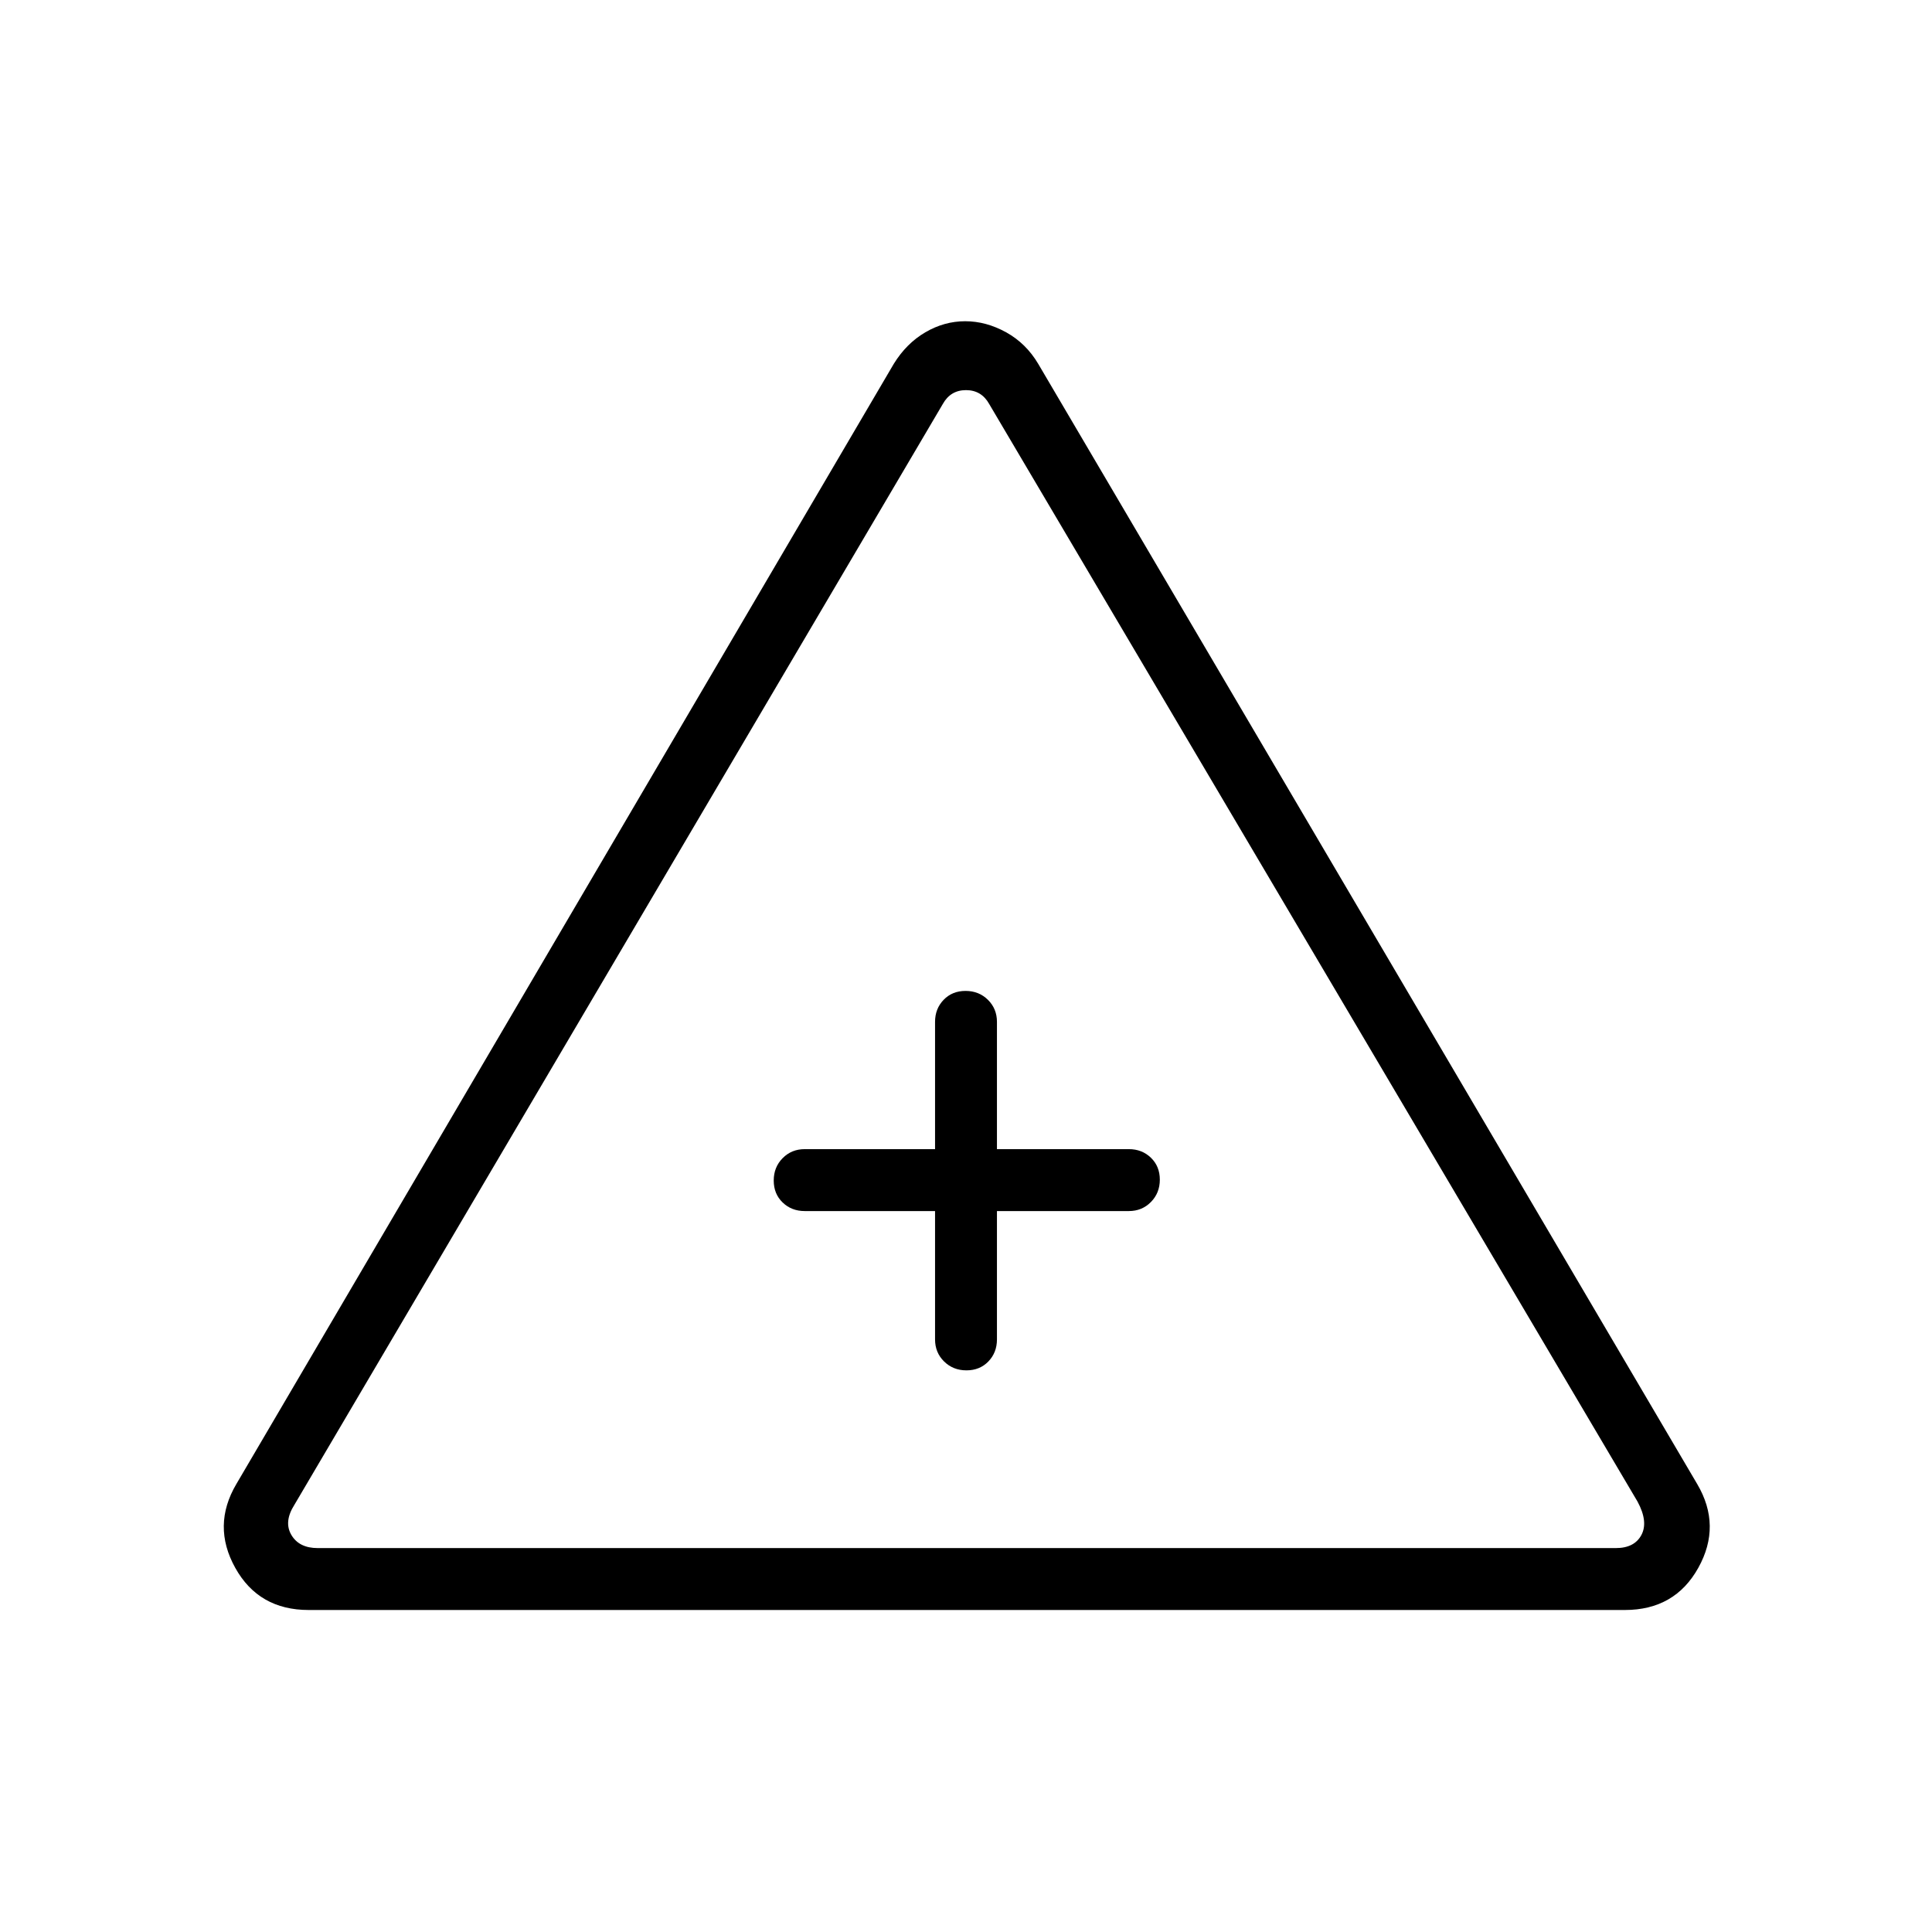
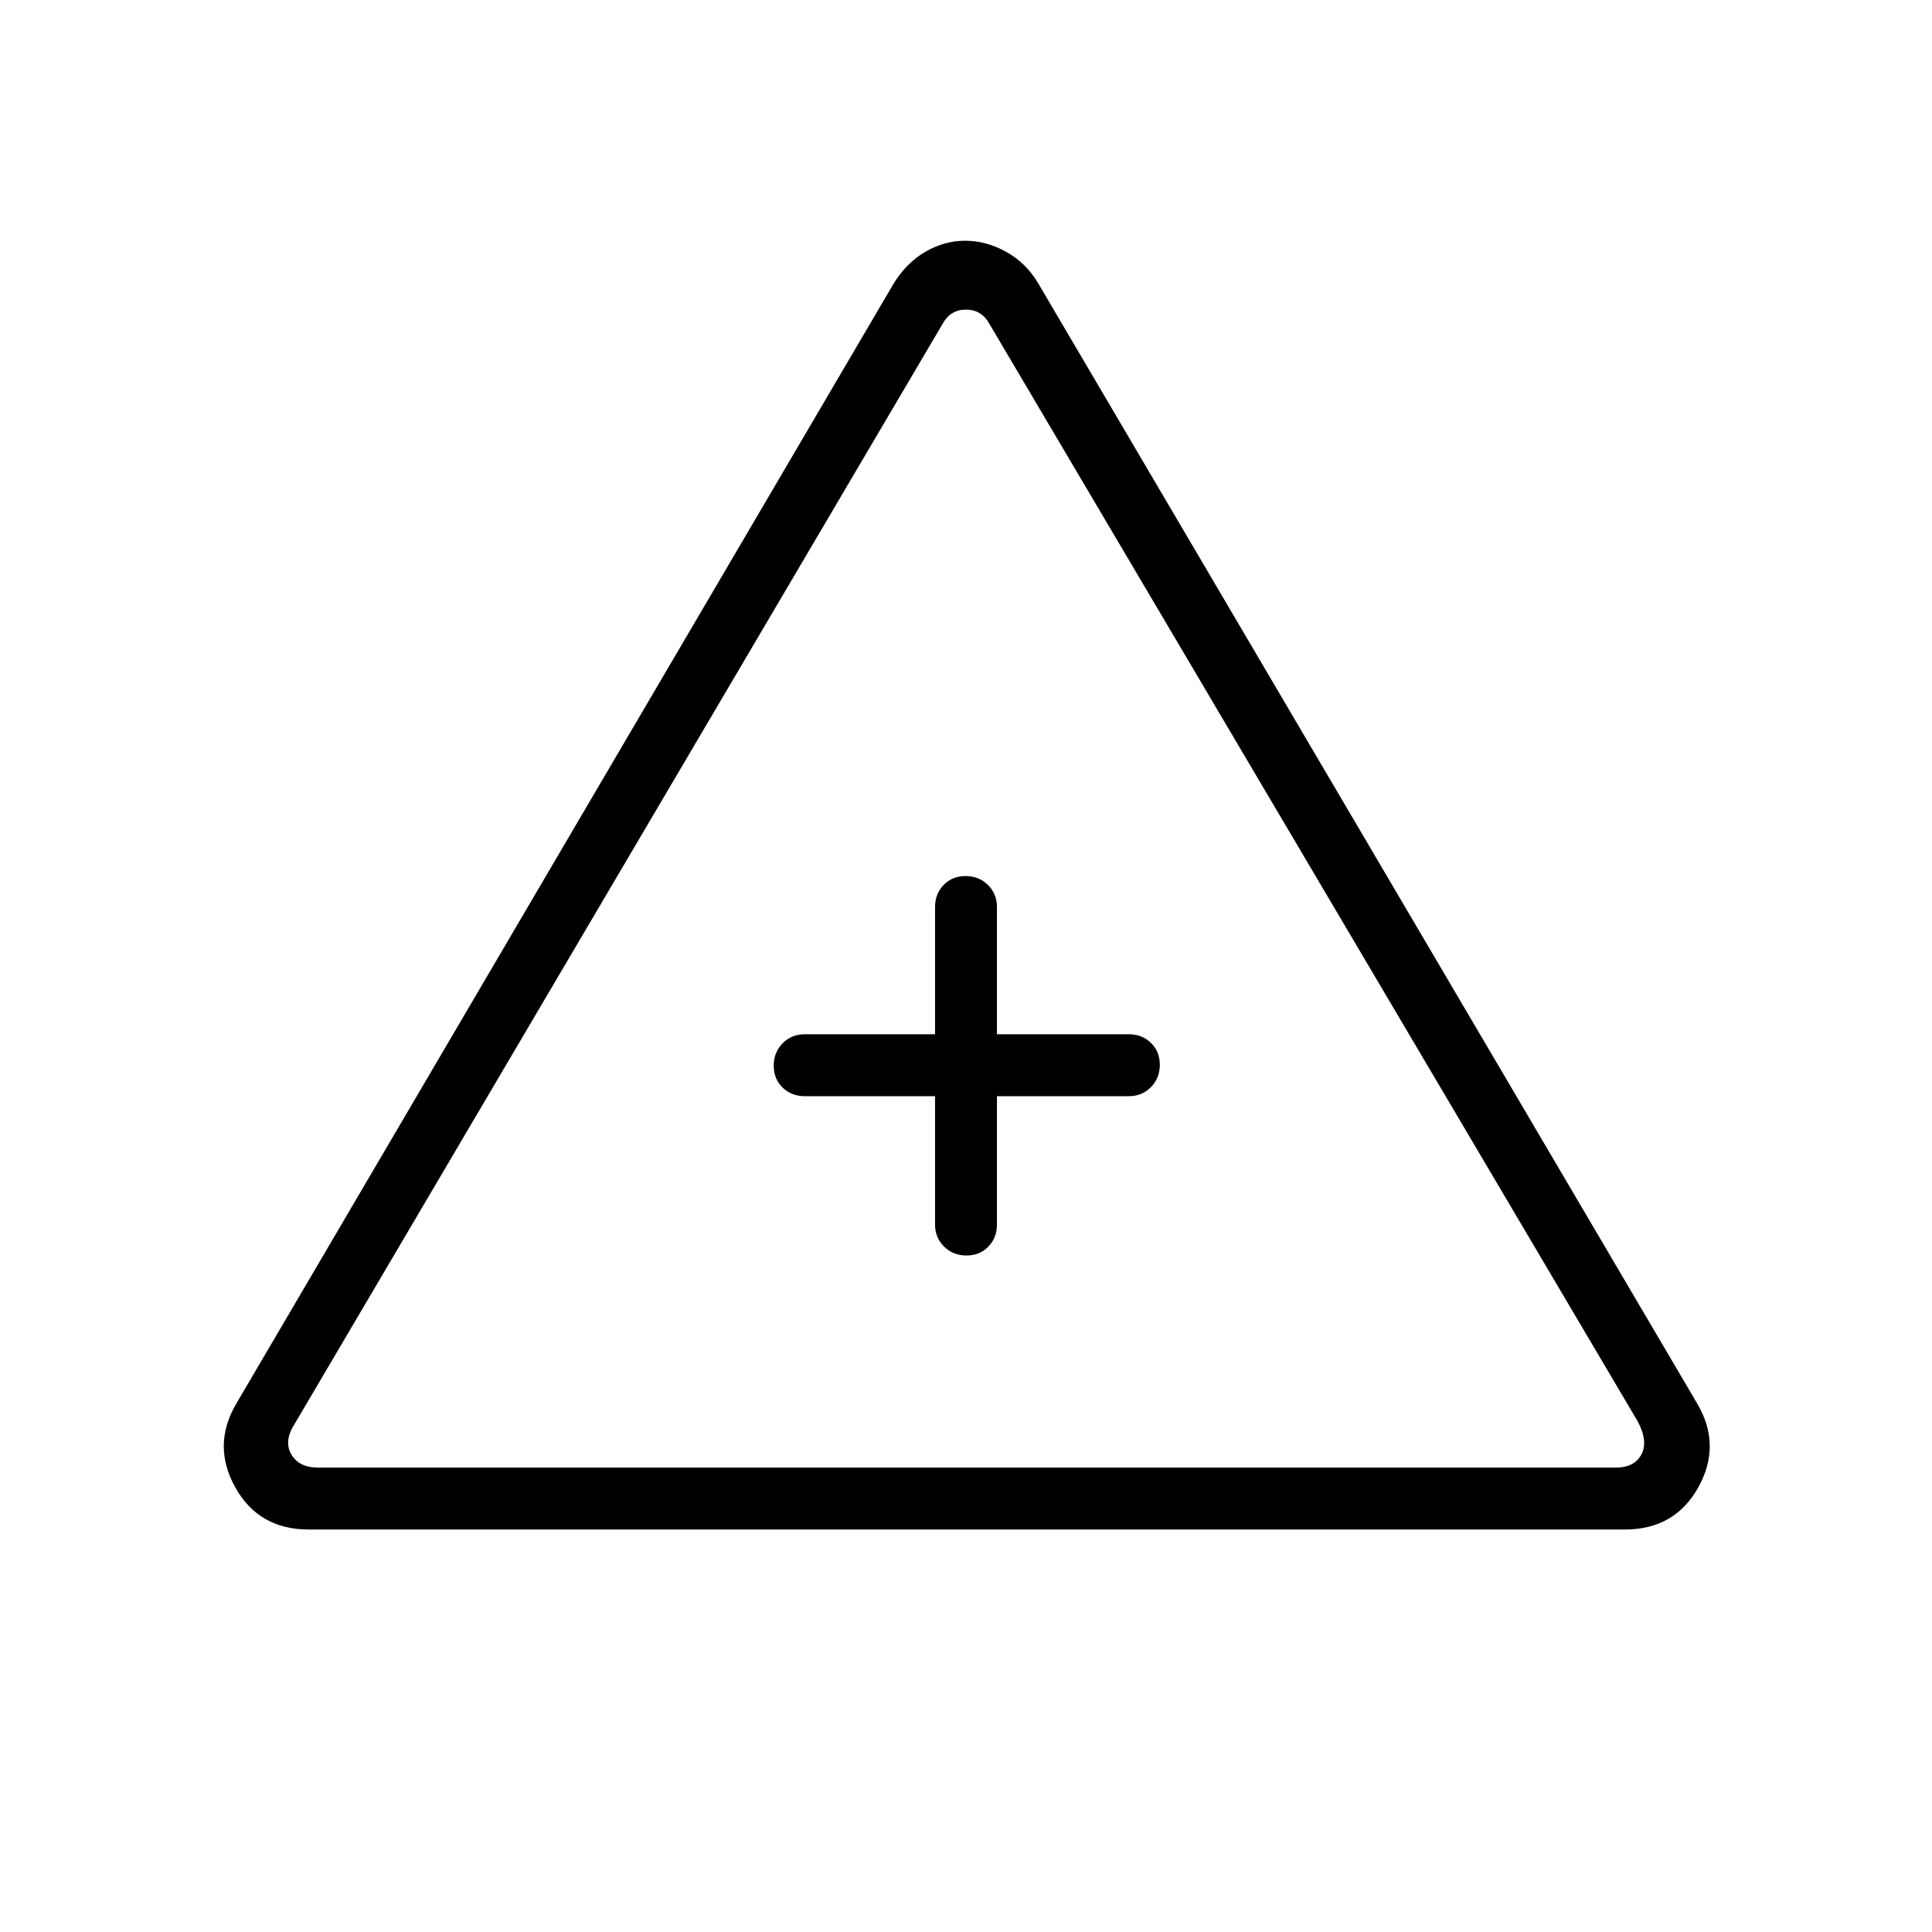
<svg xmlns="http://www.w3.org/2000/svg" width="48" height="48" viewBox="0 -960 960 960">
-   <path d="M153.38-160q-24.83 0-36.49-20.96-11.66-20.96.57-41.66l326.62-556.53q6.3-10.23 15.71-15.73t19.8-5.5q10.4 0 20.35 5.5 9.94 5.5 15.98 15.73l327.39 556.53q12.23 20.7.57 41.66Q832.22-160 807.38-160h-654Zm4.47-30.77h645.07q9.23 0 12.7-6.54 3.46-6.54-1.93-16.54L491.54-759.23q-3.85-6.92-11.54-6.92-7.69 0-11.54 6.92L146.31-212.31q-5.39 8.46-1.54 15 3.85 6.54 13.08 6.54Zm306.77-167.46v63.77q0 6.54 4.48 10.96 4.49 4.42 11.12 4.42 6.63 0 10.9-4.42 4.26-4.42 4.26-10.96v-63.77h65.54q6.54 0 10.96-4.49 4.43-4.48 4.43-11.11 0-6.63-4.43-10.9-4.42-4.27-10.96-4.27h-65.54v-63.23q0-6.54-4.48-10.96-4.49-4.43-11.12-4.43-6.63 0-10.9 4.43-4.26 4.42-4.26 10.96V-389h-64.77q-6.54 0-10.97 4.49-4.42 4.48-4.42 11.11 0 6.63 4.42 10.9 4.43 4.27 10.97 4.27h64.77ZM480-373.62Z" />
+   <path d="M153.38-200q-24.83 0-36.49-20.96-11.66-20.96.57-41.66l326.62-556.53q6.3-10.23 15.71-15.73t19.8-5.5q10.4 0 20.35 5.5 9.94 5.5 15.98 15.73l327.39 556.53q12.23 20.7.57 41.66Q832.22-200 807.38-200h-654Zm4.47-30.77h645.07q9.23 0 12.7-6.54 3.46-6.54-1.93-16.54L491.54-799.23q-3.85-6.92-11.54-6.92-7.69 0-11.54 6.92L146.31-252.31q-5.39 8.46-1.54 15 3.85 6.54 13.08 6.54Zm306.77-184.54v63.77q0 6.54 4.48 10.96 4.49 4.43 11.12 4.43 6.63 0 10.9-4.43 4.26-4.42 4.26-10.96v-63.77h65.54q6.54 0 10.96-4.48 4.43-4.49 4.43-11.12 0-6.63-4.43-10.9-4.42-4.27-10.96-4.27h-65.54v-63.23q0-6.54-4.48-10.96-4.49-4.42-11.12-4.42-6.63 0-10.9 4.42-4.26 4.42-4.26 10.96v63.23h-64.77q-6.54 0-10.97 4.49-4.42 4.48-4.42 11.11 0 6.63 4.42 10.9 4.43 4.27 10.97 4.27h64.77ZM480-430.69Z" />
</svg>
